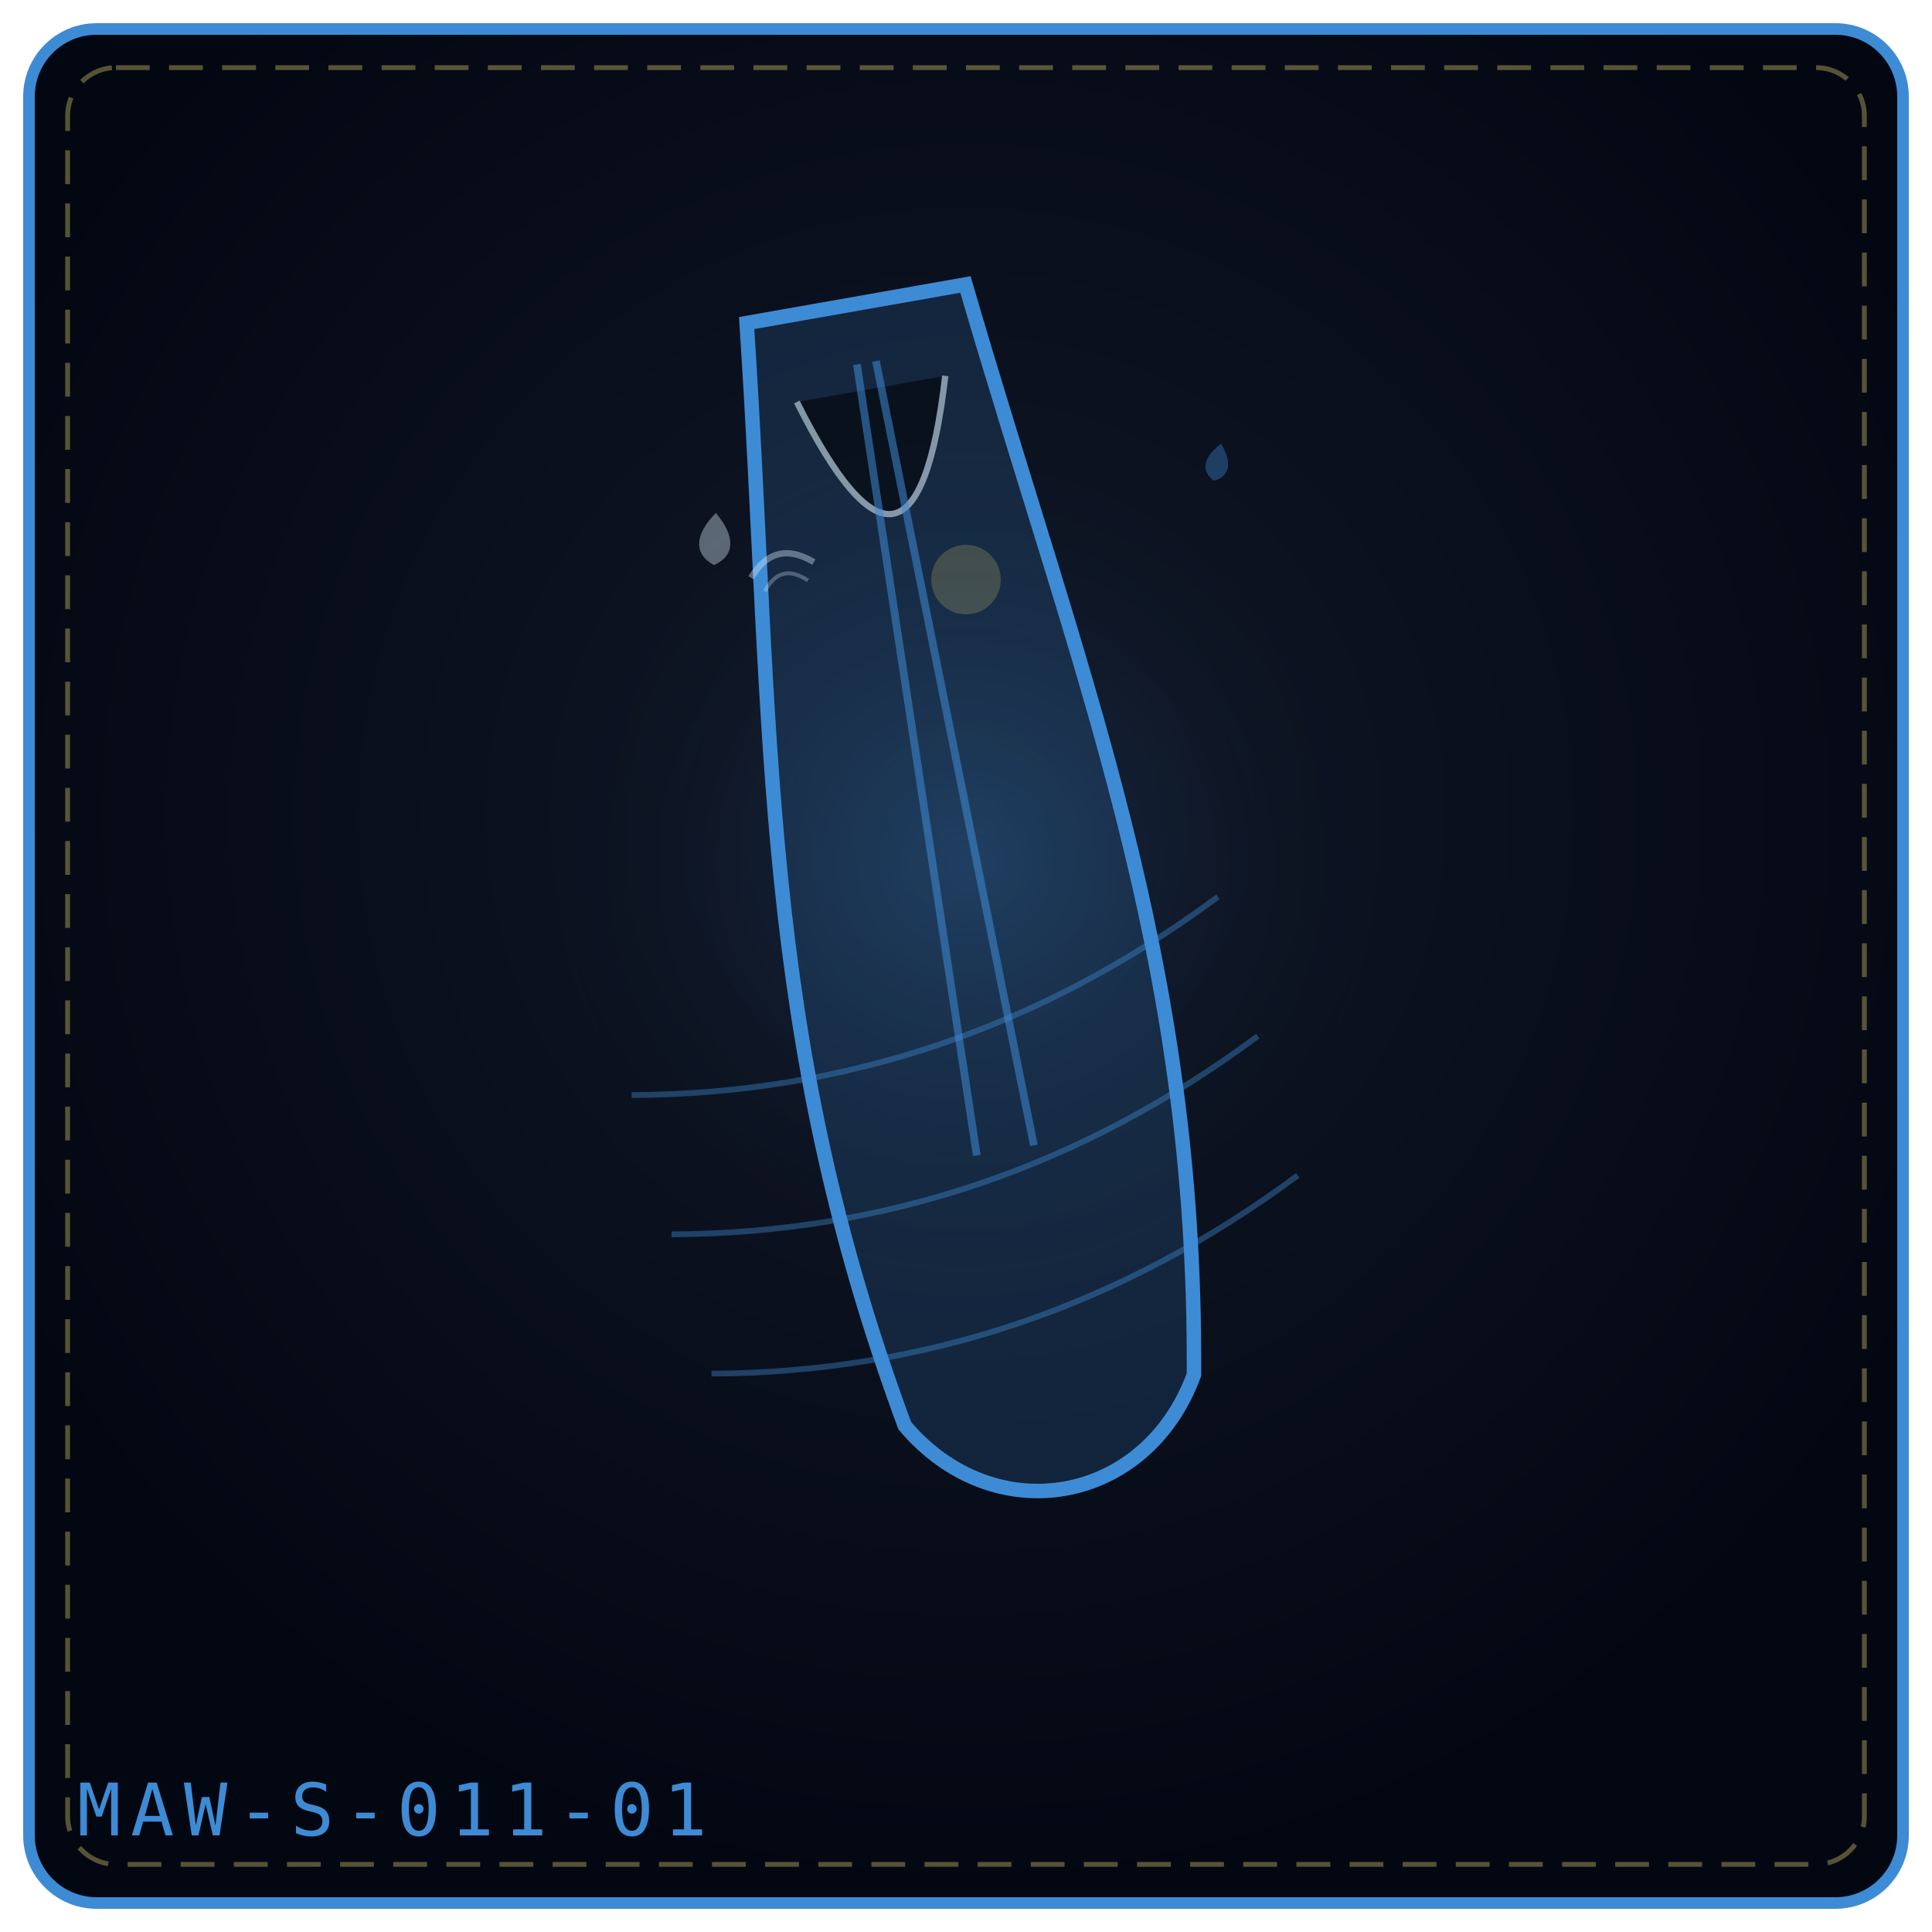
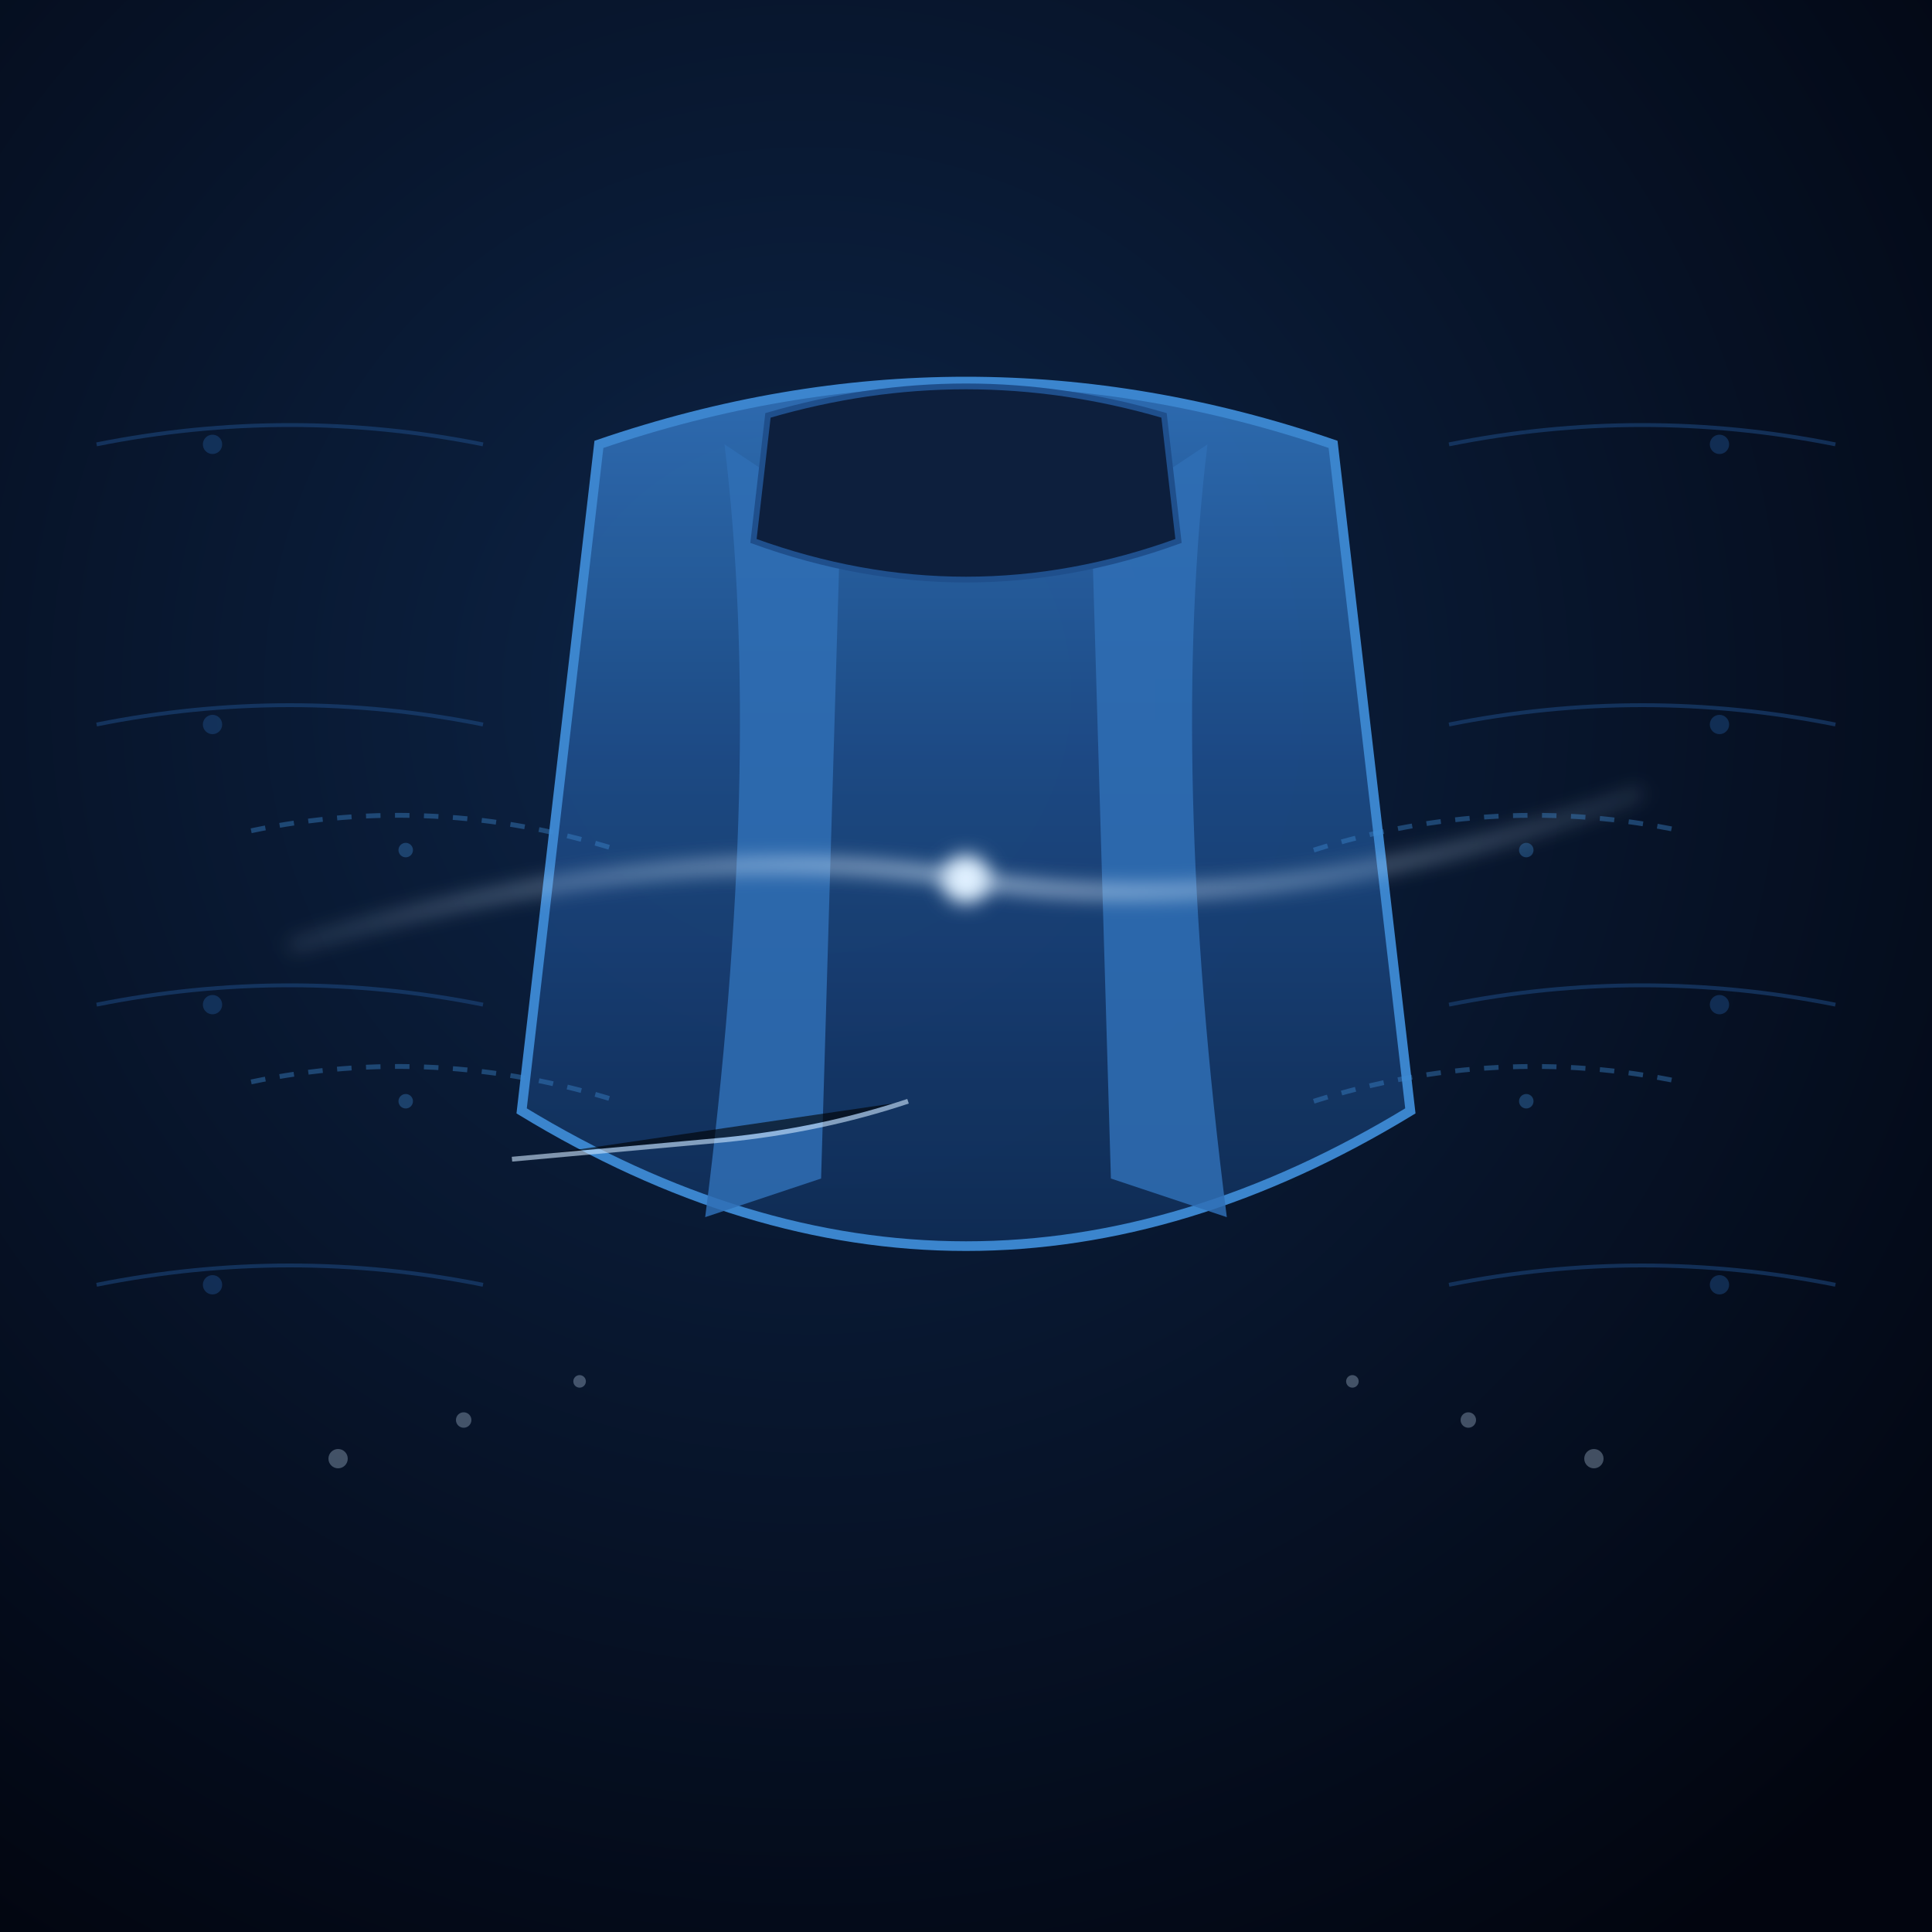
<svg xmlns="http://www.w3.org/2000/svg" viewBox="0 0 400 400" width="100%" height="100%" role="img" aria-label="THE LISTENING SHROUD">
  <defs>
-     <radialGradient id="bg93a0d5" cx="50%" cy="42%" r="58%">
-       <stop offset="0%" stop-color="#111827" />
-       <stop offset="100%" stop-color="#030712" />
+     <radialGradient id="lsBg" cx=".42" cy=".36" r=".78">
+       <stop offset="0" stop-color="#0d2548" />
+       <stop offset="1" stop-color="#02050f" />
    </radialGradient>
-     <radialGradient id="gl93a0d5" cx="50%" cy="46%" r="42%">
-       <stop offset="0%" stop-color="#3e8bd5" stop-opacity=".2" />
-       <stop offset="100%" stop-color="#000" stop-opacity="0" />
-     </radialGradient>
+     <linearGradient id="lsSilk" x1="0" y1="0" x2="0" y2="1">
+       <stop offset="0" stop-color="#2f6fb5" />
+       <stop offset=".45" stop-color="#1c4a85" />
+       <stop offset="1" stop-color="#102c55" />
+     </linearGradient>
+     <linearGradient id="lsChannel" x1="0" y1="0" x2="1" y2="0">
+       <stop offset="0" stop-color="#cfe8ff" stop-opacity=".15" />
+       <stop offset=".5" stop-color="#dff0ff" stop-opacity=".9" />
+       <stop offset="1" stop-color="#cfe8ff" stop-opacity=".15" />
+     </linearGradient>
+     <filter id="lsGlow" x="-50%" y="-50%" width="200%" height="200%">
+       <feGaussianBlur stdDeviation="2" />
+     </filter>
  </defs>
-   <rect x="6" y="6" width="388" height="388" rx="14" fill="url(#bg93a0d5)" stroke="#3e8bd5" stroke-width="2.4" />
-   <rect x="14" y="14" width="372" height="372" rx="10" fill="none" stroke="#f1df76" stroke-width="1" stroke-dasharray="7 4" opacity=".35" />
-   <circle cx="200" cy="188" r="117" fill="url(#gl93a0d5)" />
-   <g transform="rotate(-10 200.0 192.0)">
-     <path d="M177.0 60.9 C167.8 145.1, 154.0 205.8, 169.6 291.4 C184.0 316.2, 216.0 316.2, 230.4 291.4 C246.0 205.8, 232.2 145.1, 223.0 60.9 Z" fill="#3e8bd5" fill-opacity=".18" stroke="#3e8bd5" stroke-width="3" />
-     <path d="M184.4 78.8 Q200.0 131.3 215.6 78.8" stroke="#e0f2fe" stroke-width="1.3" opacity=".55" />
-     <path d="M198.0 73.3 L194.0 238.9" stroke="#3e8bd5" stroke-width="1.6" opacity=".55" />
-     <path d="M202.0 73.3 L206.0 238.9" stroke="#3e8bd5" stroke-width="1.6" opacity=".55" />
+   <rect width="400" height="400" fill="url(#lsBg)" />
+   <g fill="none" stroke="#1f4f8c" stroke-width=".8" opacity=".5">
+     <path d="M20 92 Q60 84 100 92" />
+     <path d="M300 92 Q340 84 380 92" />
+     <path d="M20 150 Q60 142 100 150" />
+     <path d="M300 150 Q340 142 380 150" />
+     <path d="M20 208 Q60 200 100 208" />
+     <path d="M300 208 Q340 200 380 208" />
+     <path d="M20 266 Q60 258 100 266" />
+     <path d="M300 266 Q340 258 380 266" />
  </g>
-   <g transform="rotate(-16 200.0 236.0)">
-     <path d="M136.0 208.0 Q200.0 226.0 264.0 202.0" fill="none" stroke="#3e8bd5" stroke-width="1.2" opacity=".4" />
+   <g fill="#1f4f8c" opacity=".45">
+     <circle cx="44" cy="92" r="2" />
+     <circle cx="356" cy="92" r="2" />
+     <circle cx="44" cy="150" r="2" />
+     <circle cx="356" cy="150" r="2" />
+     <circle cx="44" cy="208" r="2" />
+     <circle cx="356" cy="208" r="2" />
+     <circle cx="44" cy="266" r="2" />
+     <circle cx="356" cy="266" r="2" />
  </g>
-   <g transform="rotate(-16 200.0 236.0)">
-     <path d="M136.0 238.0 Q200.0 256.0 264.0 232.0" fill="none" stroke="#3e8bd5" stroke-width="1.2" opacity=".4" />
+   <path d="M124 92 Q200 66 276 92 L292 230 Q200 286 108 230 Z" fill="url(#lsSilk)" stroke="#3e8bd5" stroke-width="2" opacity=".95" />
+   <path d="M150 92 Q158 158 146 252 L170 244 L174 108 Z" fill="#2f6fb5" fill-opacity=".85" />
+   <path d="M250 92 Q242 158 254 252 L230 244 L226 108 Z" fill="#2f6fb5" fill-opacity=".85" />
+   <path d="M159 86 Q200 74 241 86 L244 112 Q200 128 156 112 Z" fill="#0d1f3d" stroke="#1f4f8c" stroke-width="1.2" />
+   <path d="M60 196 Q140 172 200 182 Q264 192 340 164" fill="none" stroke="url(#lsChannel)" stroke-width="2.2" filter="url(#lsGlow)" />
+   <circle cx="200" cy="182" r="5" fill="#dff0ff" filter="url(#lsGlow)" />
+   <g fill="none" stroke="#3e8bd5" stroke-width="1" opacity=".4" stroke-dasharray="3 3">
+     <path d="M52 172 Q90 164 128 176" />
+     <path d="M272 176 Q310 164 348 172" />
+     <path d="M52 224 Q90 216 128 228" />
+     <path d="M272 228 Q310 216 348 224" />
  </g>
-   <g transform="rotate(-16 200.0 236.0)">
-     <path d="M136.0 268.0 Q200.0 286.0 264.0 262.0" fill="none" stroke="#3e8bd5" stroke-width="1.2" opacity=".4" />
+   <g fill="#3e8bd5" opacity=".35">
+     <circle cx="84" cy="176" r="1.5" />
+     <circle cx="316" cy="176" r="1.5" />
+     <circle cx="84" cy="228" r="1.5" />
+     <circle cx="316" cy="228" r="1.5" />
  </g>
-   <g transform="rotate(2 148.0 112.0)" opacity=".9">
-     <path d="M148.0 106.2 C152.3 110.9, 152.3 114.9, 148.0 117.0 C143.7 114.9, 143.7 110.9, 148.0 106.2 Z" fill="#e0f2fe" opacity=".42" />
+   <text transform="rotate(-8 84 236)" font-size="9" fill="#cfe8ff" opacity=".7">"def"</text>
+   <path d="M106 240 L150 236 Q170 234 188 228" stroke="#cfe8ff" stroke-width="1" opacity=".6" />
+   <g fill="#cfe8ff" opacity=".3">
+     <circle cx="70" cy="302" r="2" />
+     <circle cx="96" cy="294" r="1.6" />
+     <circle cx="120" cy="286" r="1.3" />
+     <circle cx="280" cy="286" r="1.3" />
+     <circle cx="304" cy="294" r="1.6" />
+     <circle cx="330" cy="302" r="2" />
  </g>
-   <g transform="rotate(11 252.0 96.0)" opacity=".9">
-     <path d="M252.0 91.8 C255.1 95.2, 255.1 98.1, 252.0 99.6 C248.9 98.1, 248.9 95.2, 252.0 91.8 Z" fill="#3e8bd5" opacity=".42" />
-   </g>
-   <g transform="rotate(-14 162.0 118.0)" opacity=".9">
-     <path d="M155.3 118.0 Q162.0 111.3 168.7 118.0" fill="none" stroke="#e0f2fe" stroke-width="1.3" opacity=".42" />
-     <path d="M157.4 121.4 Q162.0 116.3 166.6 121.4" fill="none" stroke="#e0f2fe" stroke-width="0.8" opacity=".32" />
-   </g>
-   <g transform="rotate(-14 200.0 120.0)" opacity=".9">
-     <circle cx="200.0" cy="120.0" r="7.2" fill="#f1df76" opacity=".22" />
-   </g>
-   <text x="16" y="380" font-family="monospace" font-size="15" letter-spacing="2" fill="#3e8bd5">MAW-S-011-01</text>
</svg>
